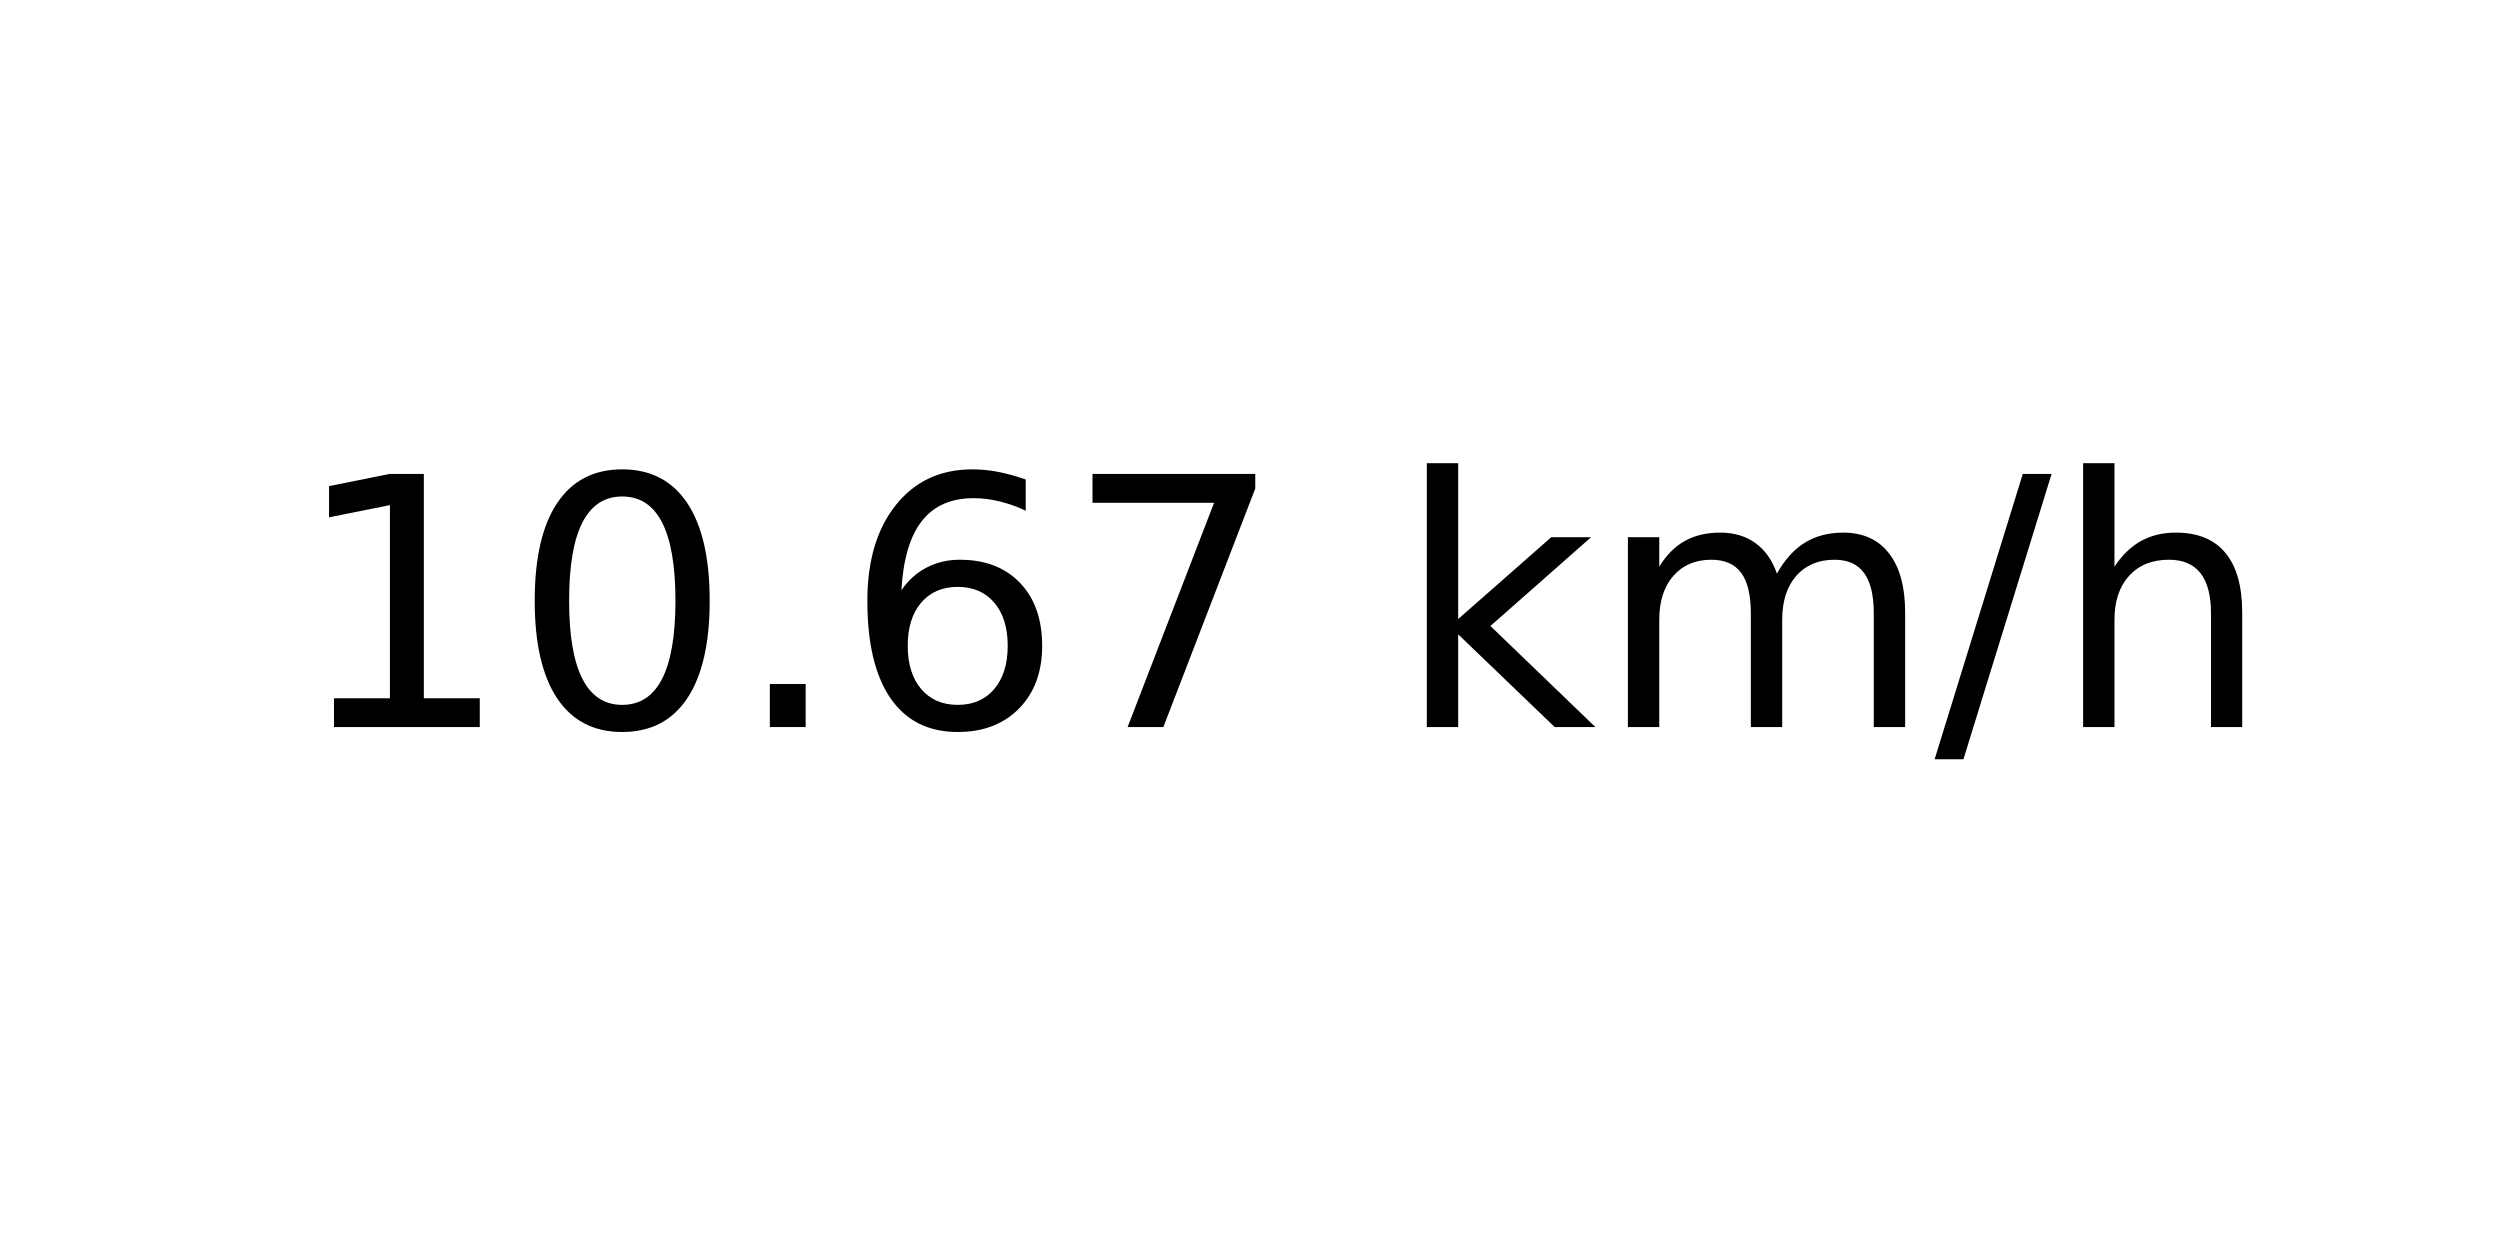
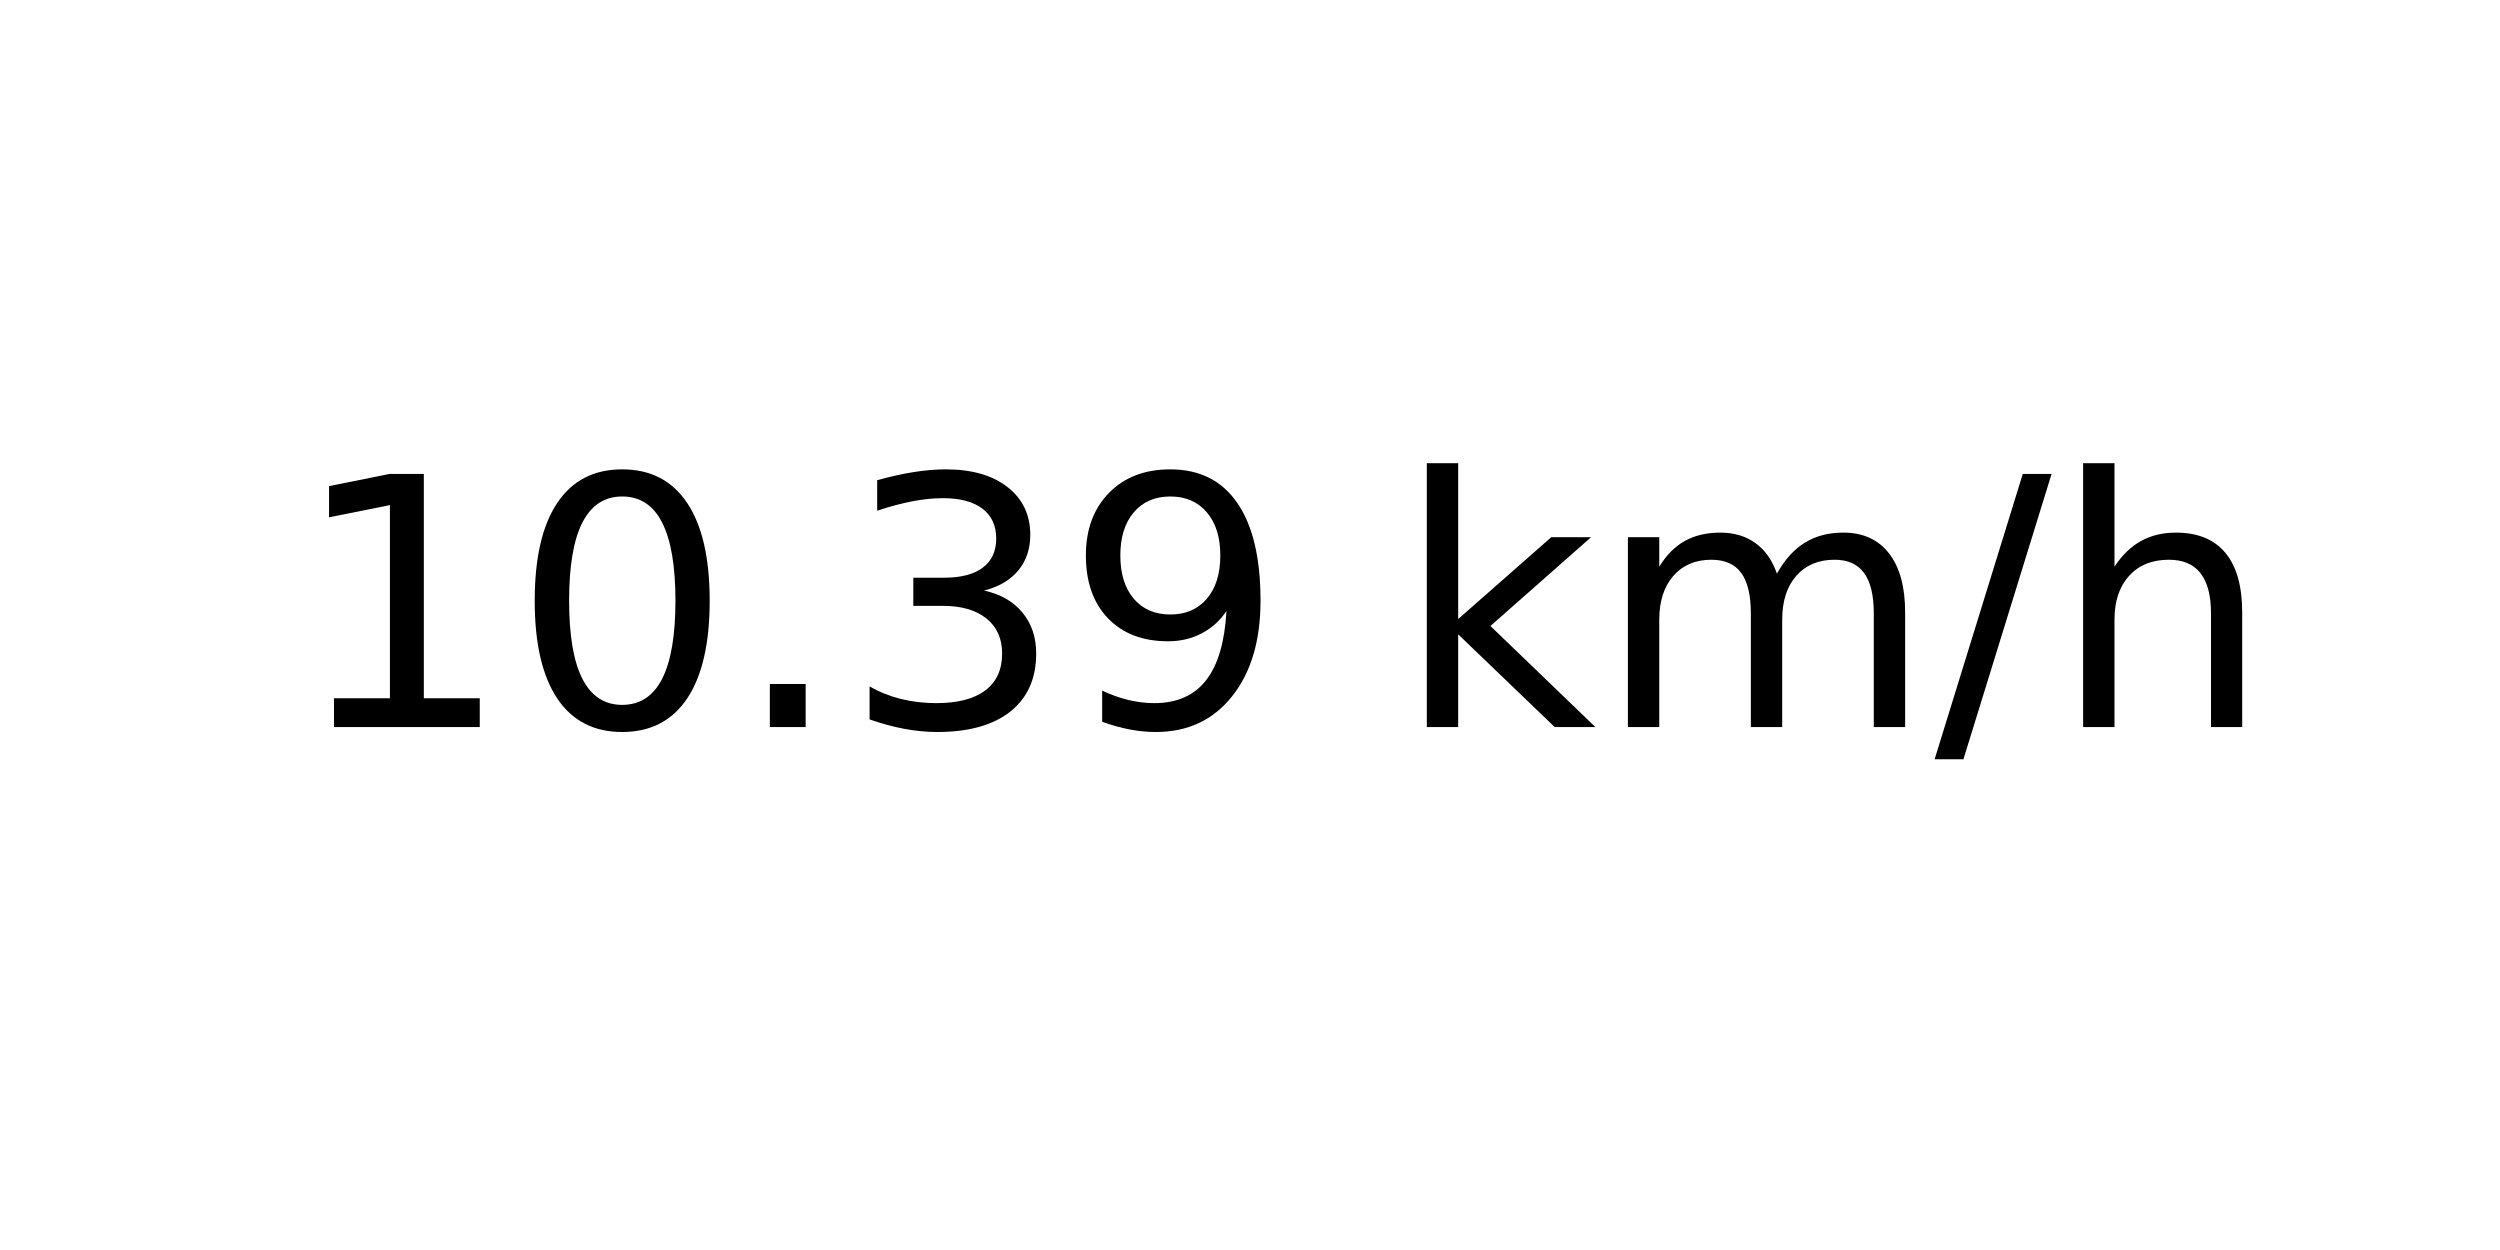
<svg xmlns="http://www.w3.org/2000/svg" xmlns:xlink="http://www.w3.org/1999/xlink" width="72pt" height="36pt" viewBox="0 0 72 36" version="1.1">
  <defs>
    <style type="text/css">*{stroke-linejoin: round; stroke-linecap: butt}</style>
  </defs>
  <g id="figure_1">
    <g id="axes_1">
      <g id="text_1">
        <g transform="translate(8.378125 20.93937) scale(0.1 -0.1)">
          <defs>
            <path id="DejaVuSans-31" d="M 794 531  L 1825 531  L 1825 4091  L 703 3866  L 703 4441  L 1819 4666  L 2450 4666  L 2450 531  L 3481 531  L 3481 0  L 794 0  L 794 531  z " transform="scale(0.015625)" />
            <path id="DejaVuSans-30" d="M 2034 4250  Q 1547 4250 1301 3770  Q 1056 3291 1056 2328  Q 1056 1369 1301 889  Q 1547 409 2034 409  Q 2525 409 2770 889  Q 3016 1369 3016 2328  Q 3016 3291 2770 3770  Q 2525 4250 2034 4250  z M 2034 4750  Q 2819 4750 3233 4129  Q 3647 3509 3647 2328  Q 3647 1150 3233 529  Q 2819 -91 2034 -91  Q 1250 -91 836 529  Q 422 1150 422 2328  Q 422 3509 836 4129  Q 1250 4750 2034 4750  z " transform="scale(0.015625)" />
            <path id="DejaVuSans-2e" d="M 684 794  L 1344 794  L 1344 0  L 684 0  L 684 794  z " transform="scale(0.015625)" />
-             <path id="DejaVuSans-36" d="M 2113 2584  Q 1688 2584 1439 2293  Q 1191 2003 1191 1497  Q 1191 994 1439 701  Q 1688 409 2113 409  Q 2538 409 2786 701  Q 3034 994 3034 1497  Q 3034 2003 2786 2293  Q 2538 2584 2113 2584  z M 3366 4563  L 3366 3988  Q 3128 4100 2886 4159  Q 2644 4219 2406 4219  Q 1781 4219 1451 3797  Q 1122 3375 1075 2522  Q 1259 2794 1537 2939  Q 1816 3084 2150 3084  Q 2853 3084 3261 2657  Q 3669 2231 3669 1497  Q 3669 778 3244 343  Q 2819 -91 2113 -91  Q 1303 -91 875 529  Q 447 1150 447 2328  Q 447 3434 972 4092  Q 1497 4750 2381 4750  Q 2619 4750 2861 4703  Q 3103 4656 3366 4563  z " transform="scale(0.015625)" />
-             <path id="DejaVuSans-37" d="M 525 4666  L 3525 4666  L 3525 4397  L 1831 0  L 1172 0  L 2766 4134  L 525 4134  L 525 4666  z " transform="scale(0.015625)" />
+             <path id="DejaVuSans-33" d="M 2597 2516  Q 3050 2419 3304 2112  Q 3559 1806 3559 1356  Q 3559 666 3084 287  Q 2609 -91 1734 -91  Q 1441 -91 1130 -33  Q 819 25 488 141  L 488 750  Q 750 597 1062 519  Q 1375 441 1716 441  Q 2309 441 2620 675  Q 2931 909 2931 1356  Q 2931 1769 2642 2001  Q 2353 2234 1838 2234  L 1294 2234  L 1294 2753  L 1863 2753  Q 2328 2753 2575 2939  Q 2822 3125 2822 3475  Q 2822 3834 2567 4026  Q 2313 4219 1838 4219  Q 1578 4219 1281 4162  Q 984 4106 628 3988  L 628 4550  Q 988 4650 1302 4700  Q 1616 4750 1894 4750  Q 2613 4750 3031 4423  Q 3450 4097 3450 3541  Q 3450 3153 3228 2886  Q 3006 2619 2597 2516  z " transform="scale(0.015625)" />
+             <path id="DejaVuSans-39" d="M 703 97  L 703 672  Q 941 559 1184 500  Q 1428 441 1663 441  Q 2288 441 2617 861  Q 2947 1281 2994 2138  Q 2813 1869 2534 1725  Q 2256 1581 1919 1581  Q 1219 1581 811 2004  Q 403 2428 403 3163  Q 403 3881 828 4315  Q 1253 4750 1959 4750  Q 2769 4750 3195 4129  Q 3622 3509 3622 2328  Q 3622 1225 3098 567  Q 2575 -91 1691 -91  Q 1453 -91 1209 -44  Q 966 3 703 97  z M 1959 2075  Q 2384 2075 2632 2365  Q 2881 2656 2881 3163  Q 2881 3666 2632 3958  Q 2384 4250 1959 4250  Q 1534 4250 1286 3958  Q 1038 3666 1038 3163  Q 1038 2656 1286 2365  Q 1534 2075 1959 2075  z " transform="scale(0.015625)" />
            <path id="DejaVuSans-20" transform="scale(0.015625)" />
            <path id="DejaVuSans-6b" d="M 581 4863  L 1159 4863  L 1159 1991  L 2875 3500  L 3609 3500  L 1753 1863  L 3688 0  L 2938 0  L 1159 1709  L 1159 0  L 581 0  L 581 4863  z " transform="scale(0.015625)" />
            <path id="DejaVuSans-6d" d="M 3328 2828  Q 3544 3216 3844 3400  Q 4144 3584 4550 3584  Q 5097 3584 5394 3201  Q 5691 2819 5691 2113  L 5691 0  L 5113 0  L 5113 2094  Q 5113 2597 4934 2840  Q 4756 3084 4391 3084  Q 3944 3084 3684 2787  Q 3425 2491 3425 1978  L 3425 0  L 2847 0  L 2847 2094  Q 2847 2600 2669 2842  Q 2491 3084 2119 3084  Q 1678 3084 1418 2786  Q 1159 2488 1159 1978  L 1159 0  L 581 0  L 581 3500  L 1159 3500  L 1159 2956  Q 1356 3278 1631 3431  Q 1906 3584 2284 3584  Q 2666 3584 2933 3390  Q 3200 3197 3328 2828  z " transform="scale(0.015625)" />
            <path id="DejaVuSans-2f" d="M 1625 4666  L 2156 4666  L 531 -594  L 0 -594  L 1625 4666  z " transform="scale(0.015625)" />
            <path id="DejaVuSans-68" d="M 3513 2113  L 3513 0  L 2938 0  L 2938 2094  Q 2938 2591 2744 2837  Q 2550 3084 2163 3084  Q 1697 3084 1428 2787  Q 1159 2491 1159 1978  L 1159 0  L 581 0  L 581 4863  L 1159 4863  L 1159 2956  Q 1366 3272 1645 3428  Q 1925 3584 2291 3584  Q 2894 3584 3203 3211  Q 3513 2838 3513 2113  z " transform="scale(0.015625)" />
          </defs>
          <use xlink:href="#DejaVuSans-31" />
          <use xlink:href="#DejaVuSans-30" x="63.623" />
          <use xlink:href="#DejaVuSans-2e" x="127.246" />
-           <use xlink:href="#DejaVuSans-36" x="159.033" />
-           <use xlink:href="#DejaVuSans-37" x="222.656" />
+           <use xlink:href="#DejaVuSans-33" x="159.033" />
+           <use xlink:href="#DejaVuSans-39" x="222.656" />
          <use xlink:href="#DejaVuSans-20" x="286.279" />
          <use xlink:href="#DejaVuSans-6b" x="318.066" />
          <use xlink:href="#DejaVuSans-6d" x="375.977" />
          <use xlink:href="#DejaVuSans-2f" x="473.389" />
          <use xlink:href="#DejaVuSans-68" x="507.08" />
        </g>
      </g>
    </g>
  </g>
</svg>
